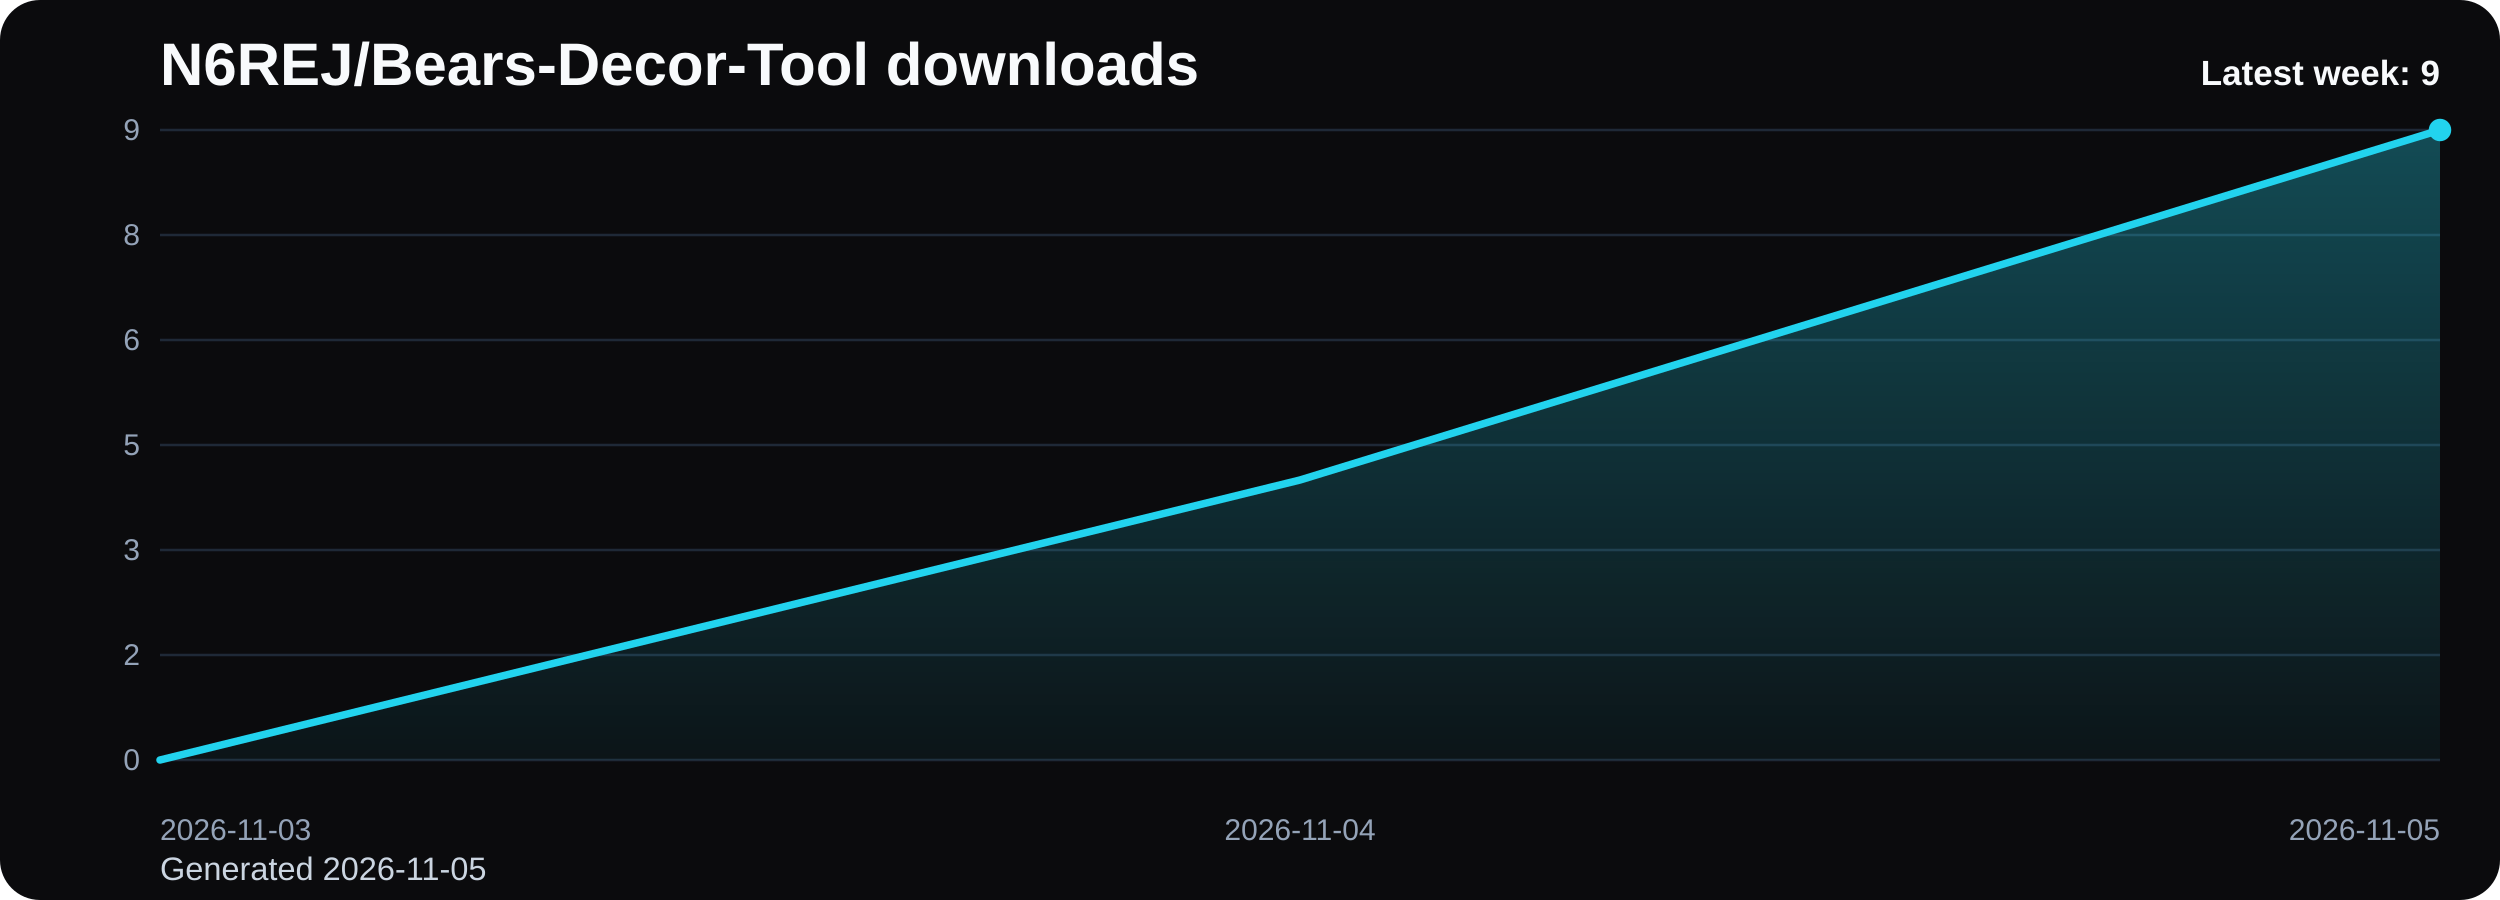
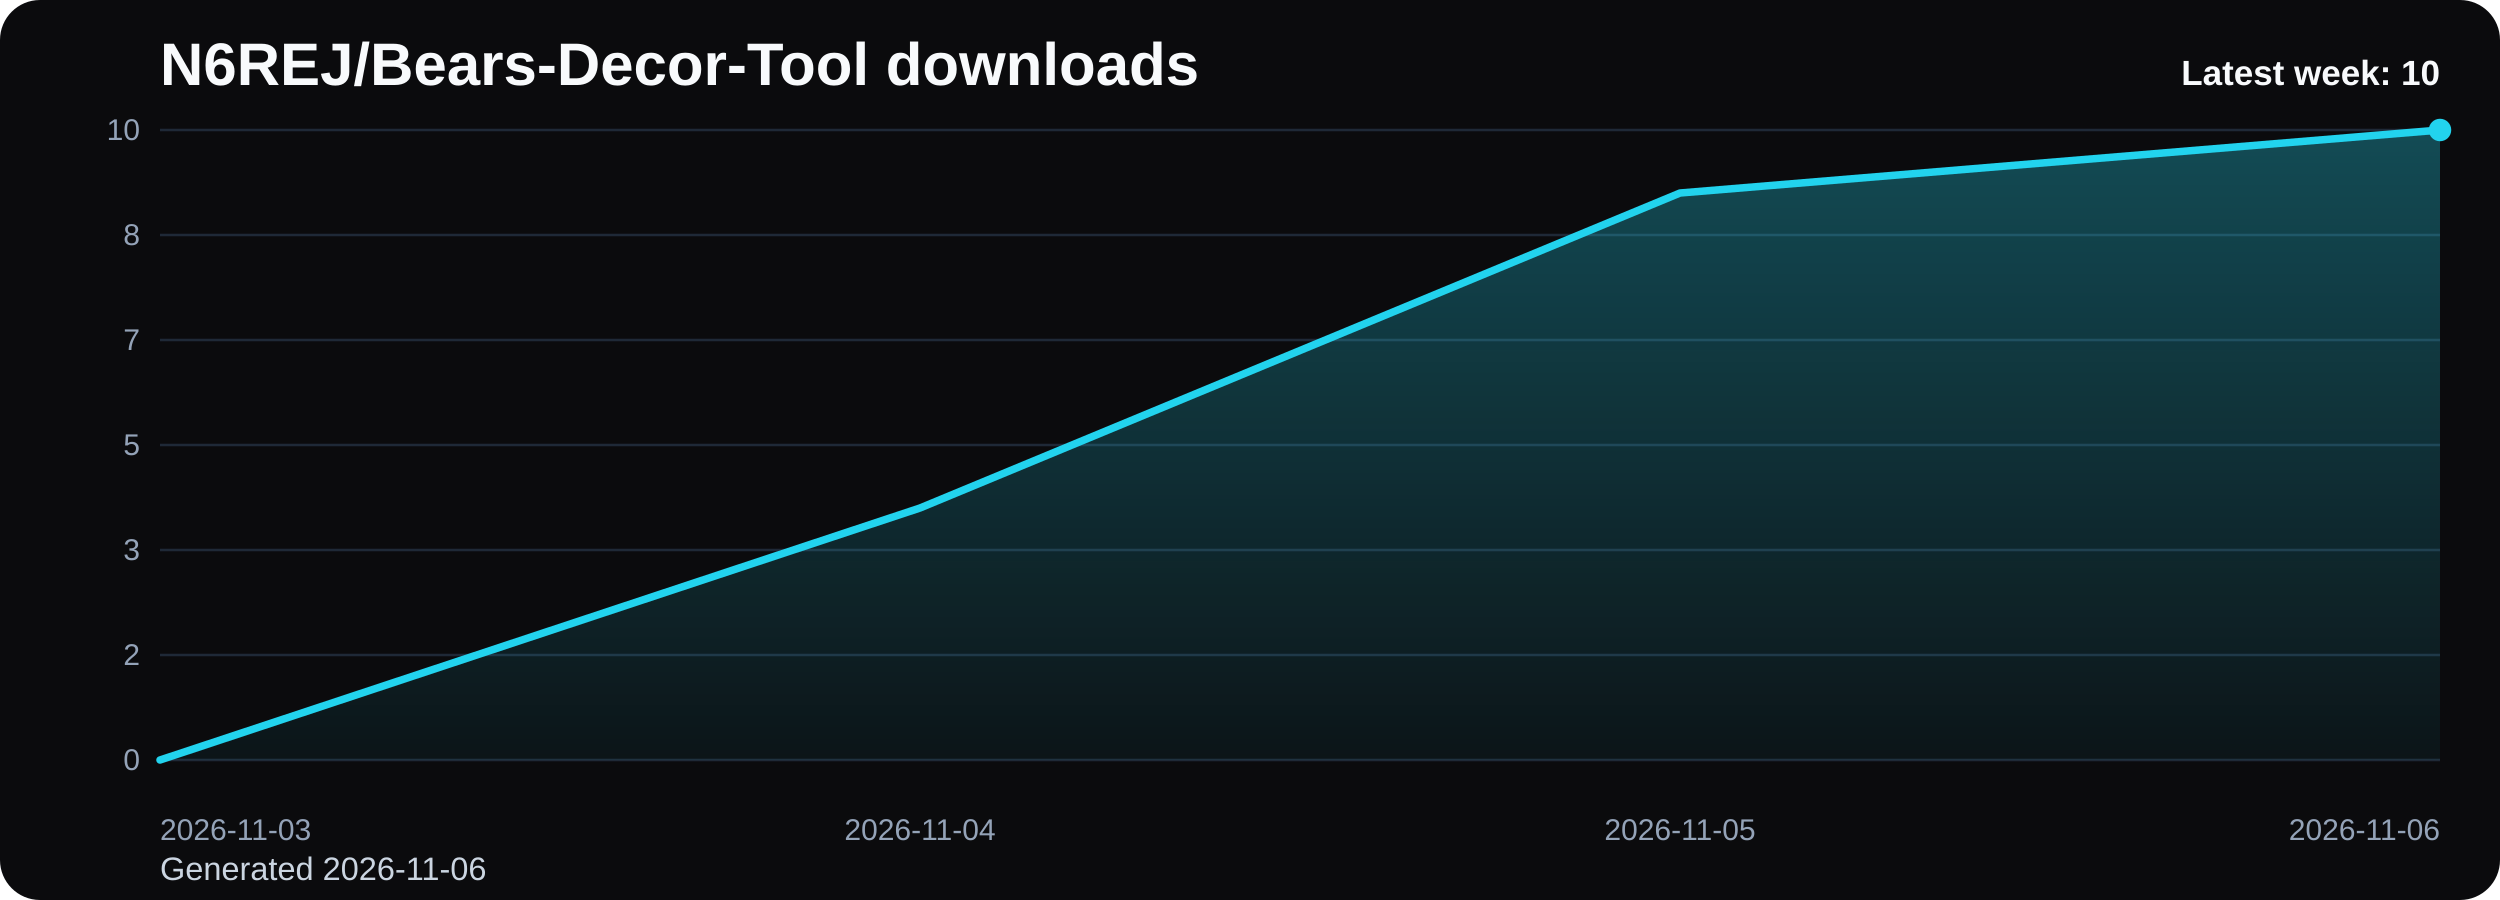
<svg xmlns="http://www.w3.org/2000/svg" viewBox="0 0 1000 360" role="img" aria-label="N6REJ/Bears-Decor-Tool downloads chart">
  <defs>
    <linearGradient id="fill-weekly-black" x1="0" y1="0" x2="0" y2="1">
      <stop offset="0%" stop-color="#22d3ee" stop-opacity="0.32" />
      <stop offset="100%" stop-color="#22d3ee" stop-opacity="0.05" />
    </linearGradient>
    <style>
      .bg { fill: #0b0b0d; }
      .title { font: 700 24px Arial, sans-serif; fill: #f8fafc; }
      .sub { font: 400 13px Arial, sans-serif; fill: #cbd5e1; }
      .grid { stroke: #1f2937; stroke-width: 1; }
      .axis { font: 400 12px Arial, sans-serif; fill: #94a3b8; }
      .line { fill: none; stroke: #22d3ee; stroke-width: 3; stroke-linecap: round; stroke-linejoin: round; }
      .dot { fill: #22d3ee; }
      .value { font: 600 11px Arial, sans-serif; fill: #cbd5e1; }
      .latest { font: 700 14px Arial, sans-serif; fill: #f8fafc; }
    </style>
  </defs>
  <rect class="bg" x="0" y="0" width="1000" height="360" rx="16" />
  <text class="title" x="64" y="34">N6REJ/Bears-Decor-Tool downloads</text>
-   <text class="sub" x="64" y="352">Generated 2026-11-05</text>
+   <text class="sub" x="64" y="352">Generated 2026-11-06</text>
  <line x1="64" y1="52.00" x2="976" y2="52.00" class="grid" />
-   <text x="56" y="56.00" text-anchor="end" class="axis">9</text>
+   <text x="56" y="56.00" text-anchor="end" class="axis">10</text>
  <line x1="64" y1="94.00" x2="976" y2="94.00" class="grid" />
  <text x="56" y="98.00" text-anchor="end" class="axis">8</text>
  <line x1="64" y1="136.00" x2="976" y2="136.00" class="grid" />
-   <text x="56" y="140.00" text-anchor="end" class="axis">6</text>
+   <text x="56" y="140.00" text-anchor="end" class="axis">7</text>
  <line x1="64" y1="178.00" x2="976" y2="178.00" class="grid" />
  <text x="56" y="182.00" text-anchor="end" class="axis">5</text>
  <line x1="64" y1="220.00" x2="976" y2="220.00" class="grid" />
  <text x="56" y="224.00" text-anchor="end" class="axis">3</text>
  <line x1="64" y1="262.00" x2="976" y2="262.00" class="grid" />
  <text x="56" y="266.00" text-anchor="end" class="axis">2</text>
  <line x1="64" y1="304.00" x2="976" y2="304.00" class="grid" />
  <text x="56" y="308.00" text-anchor="end" class="axis">0</text>
-   <path d="M 64.00 304 L 64.00 304.00 L 520.00 192.00 L 976.00 52.00 L 976.00 304 Z" fill="url(#fill-weekly-black)" />
-   <polyline class="line" points="64.00,304.00 520.00,192.00 976.00,52.00" />
+   <path d="M 64.00 304 L 64.00 304.00 L 368.00 203.20 L 672.00 77.20 L 976.00 52.00 L 976.00 304 Z" fill="url(#fill-weekly-black)" />
+   <polyline class="line" points="64.00,304.00 368.00,203.20 672.00,77.20 976.00,52.00" />
  <circle class="dot" cx="976.00" cy="52.00" r="4.5" />
  <text class="axis" x="64.00" y="336" text-anchor="start">2026-11-03</text>
-   <text class="axis" x="520.00" y="336" text-anchor="middle">2026-11-04</text>
-   <text class="axis" x="976.00" y="336" text-anchor="end">2026-11-05</text>
-   <text class="latest" x="976" y="34" text-anchor="end">Latest week: 9</text>
+   <text class="axis" x="368.00" y="336" text-anchor="middle">2026-11-04</text>
+   <text class="axis" x="672.00" y="336" text-anchor="middle">2026-11-05</text>
+   <text class="axis" x="976.00" y="336" text-anchor="end">2026-11-06</text>
+   <text class="latest" x="976" y="34" text-anchor="end">Latest week: 10</text>
</svg>
